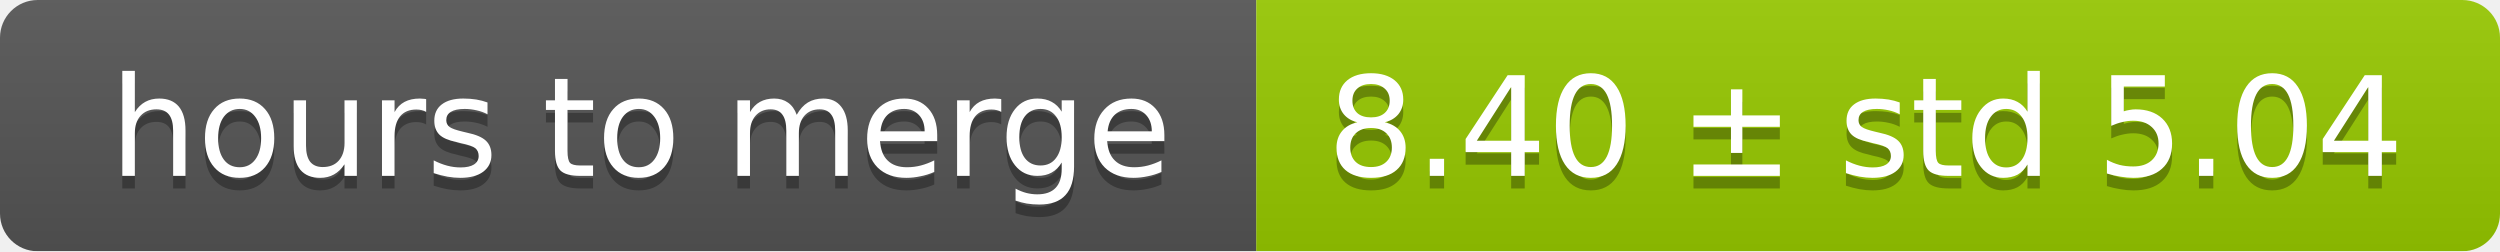
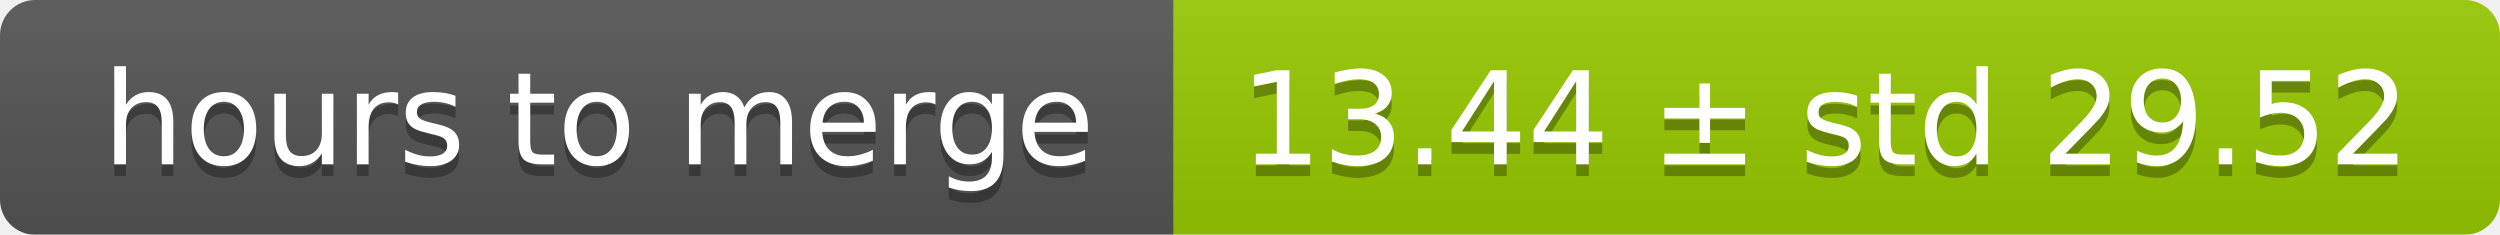
- <svg xmlns="http://www.w3.org/2000/svg" width="199" height="20">
+ <svg xmlns="http://www.w3.org/2000/svg" width="213" height="20">
  <linearGradient id="smooth" x2="0" y2="100%">
    <stop offset="0" stop-color="#bbb" stop-opacity=".1" />
    <stop offset="1" stop-opacity=".1" />
  </linearGradient>
  <mask id="round">
-     <rect width="199" height="20" rx="3" fill="#fff" />
+     <rect width="213" height="20" rx="3" fill="#fff" />
  </mask>
  <g mask="url(#round)">
    <rect width="100" height="20" fill="#555" />
-     <rect x="100" width="99" height="20" fill="#97ca00" />
-     <rect width="199" height="20" fill="url(#smooth)" />
+     <rect x="100" width="113" height="20" fill="#97ca00" />
+     <rect width="213" height="20" fill="url(#smooth)" />
  </g>
  <g fill="#fff" text-anchor="middle" font-family="DejaVu Sans,Verdana,Geneva,sans-serif" font-size="11">
    <text x="51" y="15" fill="#010101" fill-opacity=".3">hours to merge</text>
    <text x="51" y="14">hours to merge</text>
-     <text x="148.5" y="15" fill="#010101" fill-opacity=".3">8.40 ± std 5.04</text>
-     <text x="148.5" y="14">8.40 ± std 5.04</text>
+     <text x="155.5" y="15" fill="#010101" fill-opacity=".3">13.44 ± std 29.52</text>
+     <text x="155.5" y="14">13.44 ± std 29.52</text>
  </g>
</svg>
